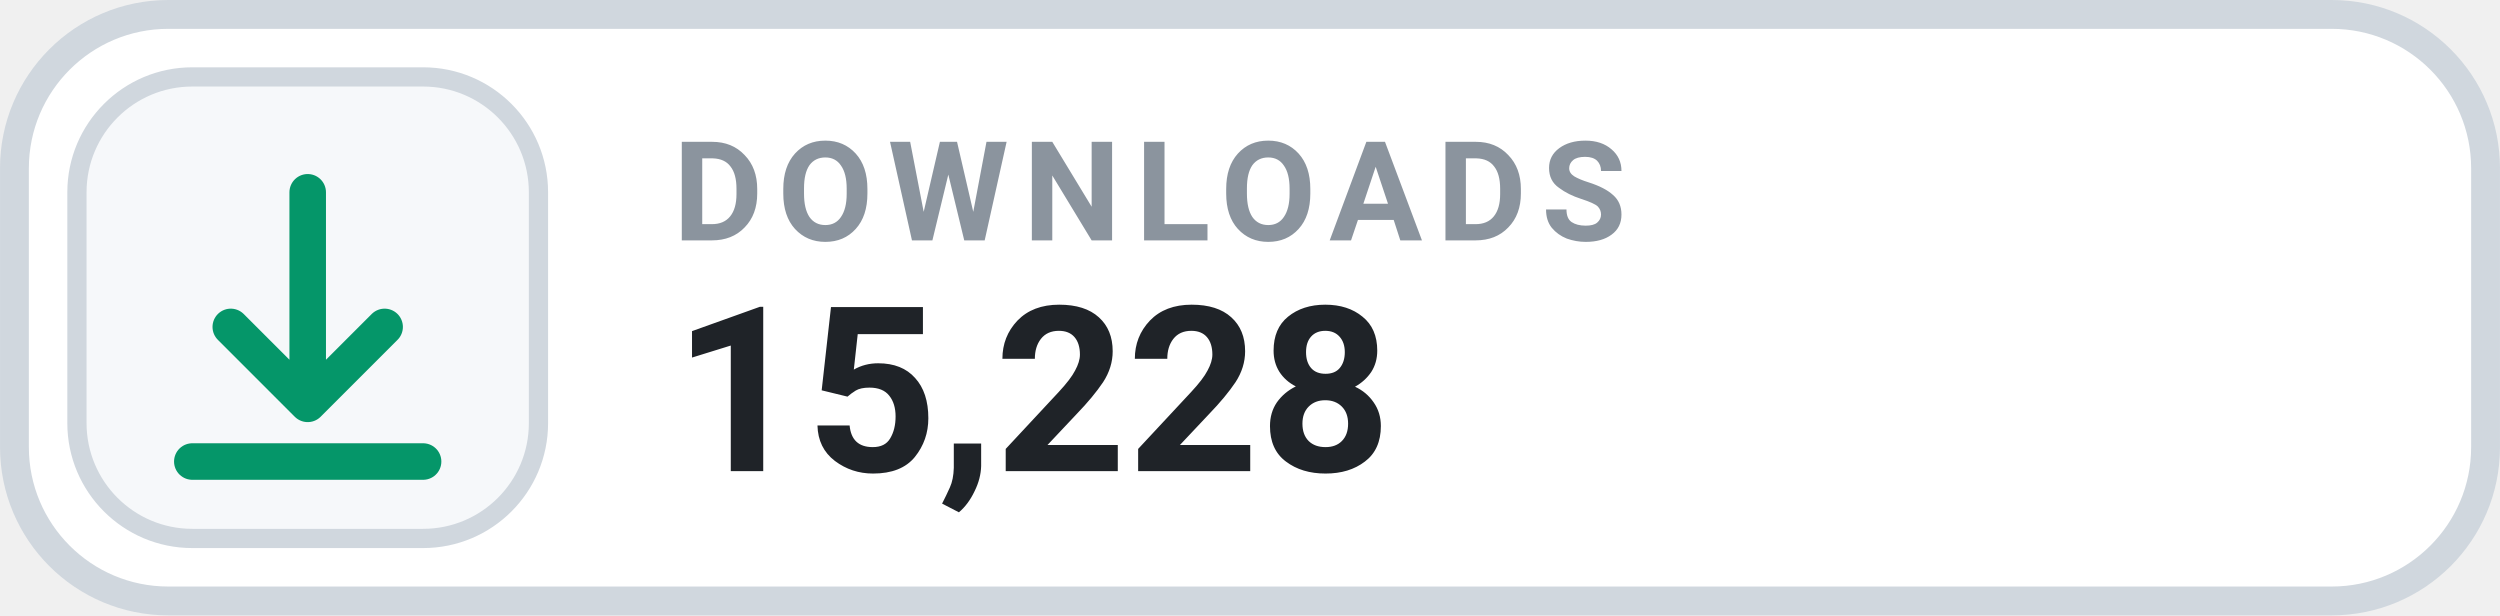
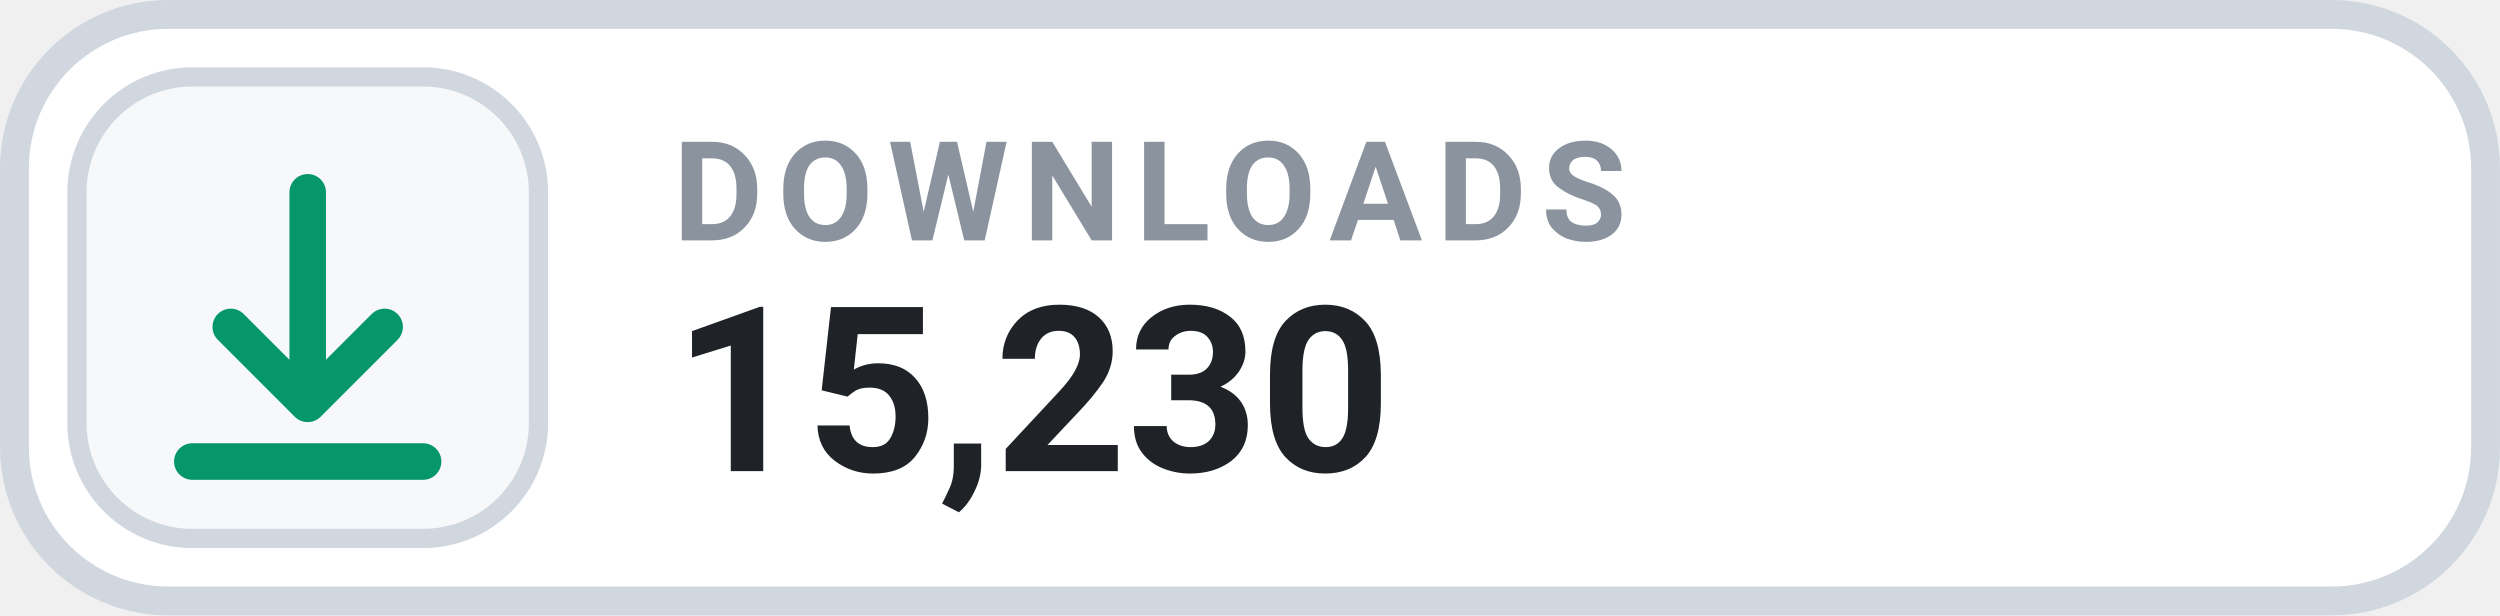
- <svg xmlns="http://www.w3.org/2000/svg" width="126" height="31.015" viewBox="0 0 130 32" role="img" aria-label="DOWNLOADS 15,228">
+ <svg xmlns="http://www.w3.org/2000/svg" width="126" height="31.015" viewBox="0 0 130 32" role="img" aria-label="DOWNLOADS 15,230">
  <rect x=".75" y=".75" width="128.5" height="30.5" rx="8" fill="#FFFFFF" stroke="#D0D7DE" stroke-width="1.5" />
  <rect x="4" y="4" width="24" height="24" rx="6" fill="#F6F8FA" stroke="#D0D7DE" stroke-width="1" />
  <g transform="translate(16 16)" style="color:#059669;">
    <path d="M0 -6 v11 m0 0 l4 -4 m-4 4 l-4 -4 M-6 8 h12" fill="none" stroke="currentColor" stroke-width="1.9" stroke-linecap="round" stroke-linejoin="round" />
  </g>
  <text x="35" y="12.5" fill="#8B949E" font-family="-apple-system,BlinkMacSystemFont,'Segoe UI',Roboto,Helvetica,Arial,sans-serif" font-size="7.2" font-weight="700" letter-spacing=".75">DOWNLOADS</text>
-   <text x="35" y="24.5" fill="#1F2328" font-family="-apple-system,BlinkMacSystemFont,'Segoe UI',Roboto,Helvetica,Arial,sans-serif" font-size="12" font-weight="700">15,228</text>
+   <text x="35" y="24.5" fill="#1F2328" font-family="-apple-system,BlinkMacSystemFont,'Segoe UI',Roboto,Helvetica,Arial,sans-serif" font-size="12" font-weight="700">15,230</text>
</svg>
